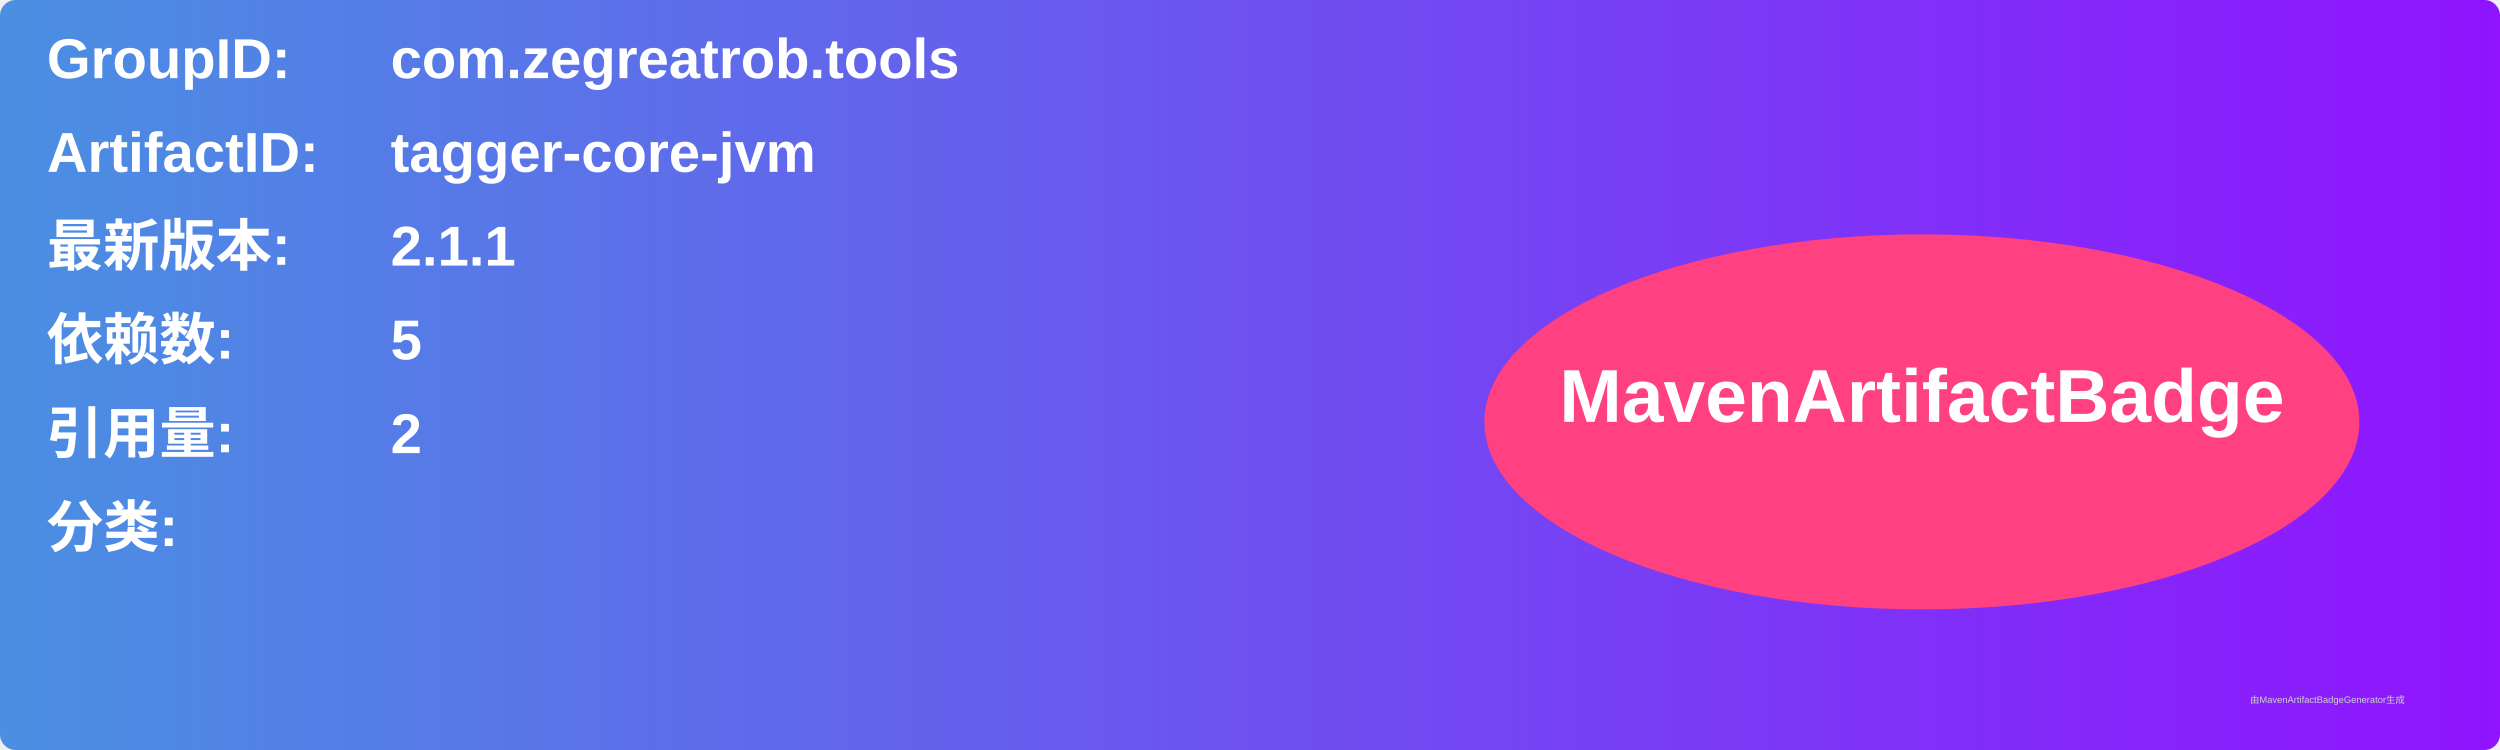
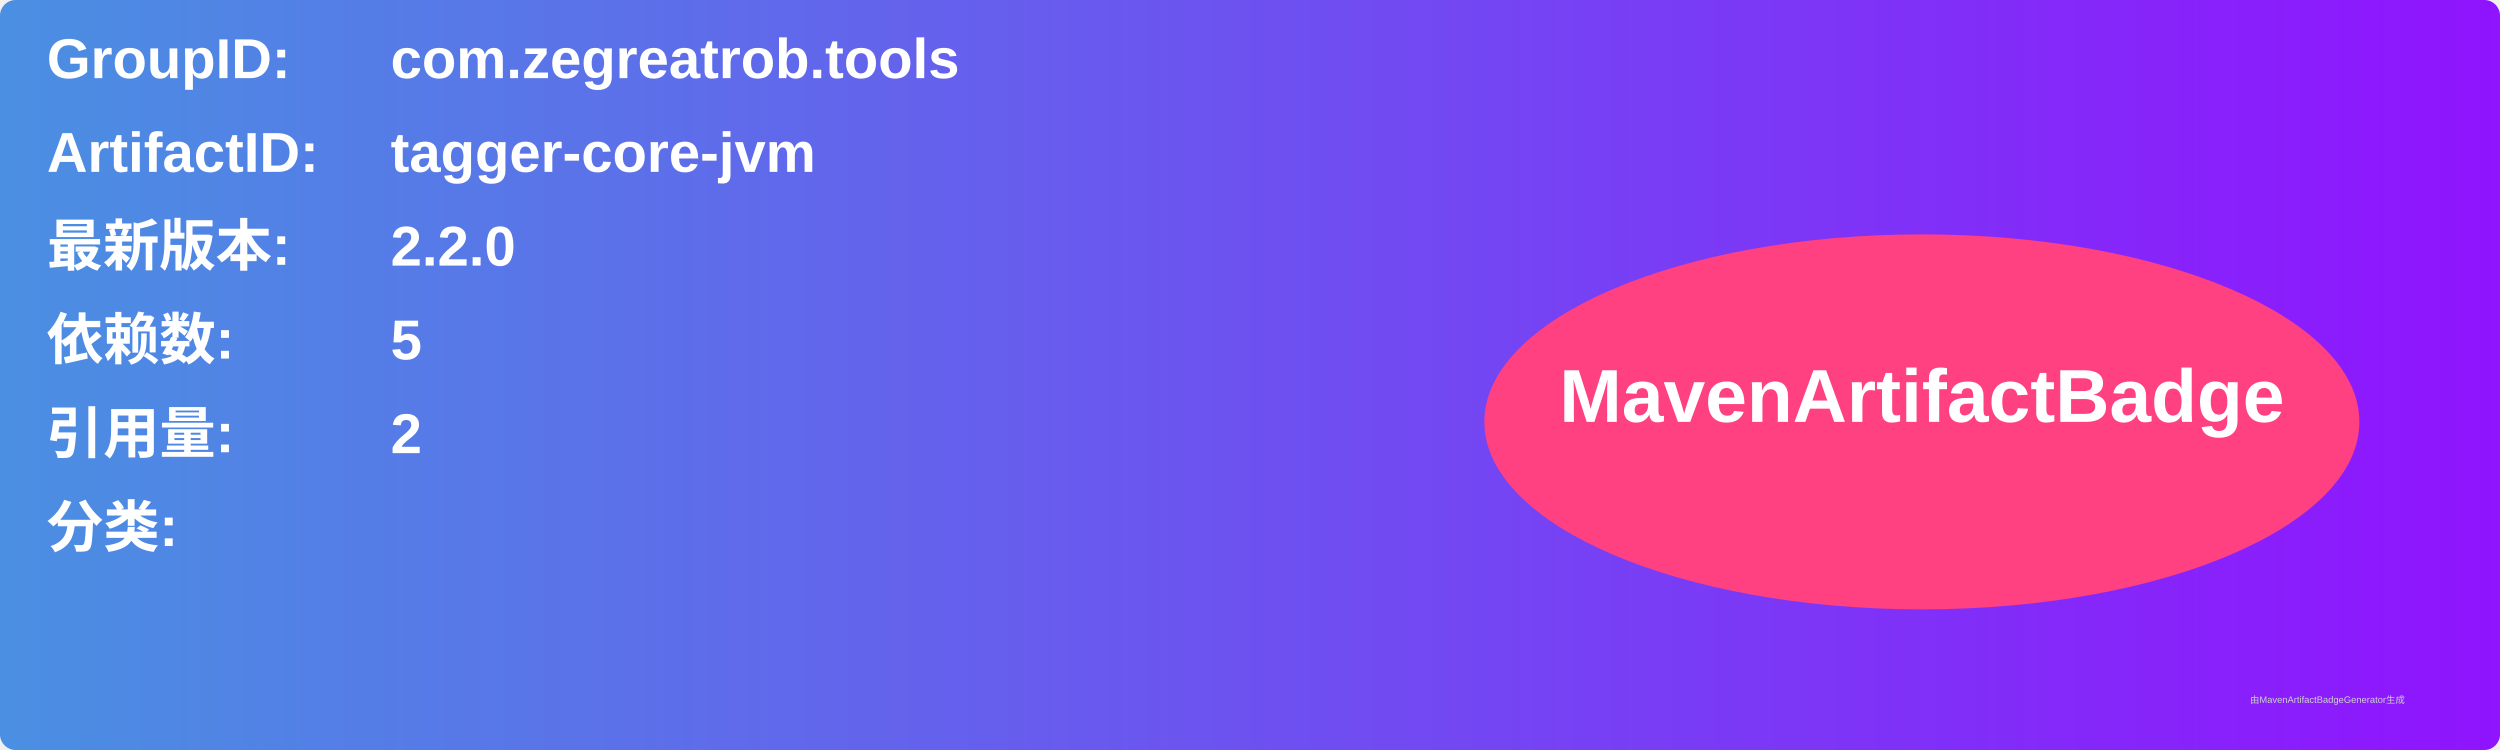
<svg xmlns="http://www.w3.org/2000/svg" width="800" height="240" viewBox="0 0 800 240">
  <linearGradient id="grad" x1="0%" y1="0%" x2="100%" y2="0%">
    <stop offset="0%" stop-color="#4a90e2" />
    <stop offset="100%" stop-color="#9013fe" />
  </linearGradient>
  <rect width="100%" height="100%" rx="5" ry="5" fill="url(#grad)" />
  <g transform="translate(15, 15)">
    <text x="0" y="10" font-family="Arial" font-size="18" fill="white" font-weight="bold" width="260">GroupID:</text>
    <text x="110" y="10" font-family="Arial" font-size="18" fill="white" font-weight="bold" width="460">com.zegreatrob.tools</text>
    <text x="0" y="40" font-family="Arial" font-size="18" fill="white" font-weight="bold" width="260">ArtifactID:</text>
    <text x="110" y="40" font-family="Arial" font-size="18" fill="white" font-weight="bold" width="460">tagger-core-jvm</text>
    <text x="0" y="70" font-family="Arial" font-size="18" fill="white" font-weight="bold">最新版本:</text>
    <text x="110" y="70" font-family="Arial" font-size="18" fill="white" font-weight="bold">
-       <tspan font-weight="bold">2.1.1</tspan>
+       <tspan font-weight="bold">2.2.0</tspan>
    </text>
    <text x="0" y="100" font-family="Arial" font-size="18" fill="white" font-weight="bold">依赖数: </text>
    <text x="110" y="100" font-family="Arial" font-size="18" fill="white">
      <tspan font-weight="bold">5</tspan>
    </text>
    <text x="0" y="130" font-family="Arial" font-size="18" fill="white" font-weight="bold">引用量: </text>
    <text x="110" y="130" font-family="Arial" font-size="18" fill="white">
      <tspan font-weight="bold">2</tspan>
    </text>
    <text x="0" y="160" font-family="Arial" font-size="18" fill="white" font-weight="bold">分类:</text>
    <text x="10" y="190" font-family="Arial" font-size="10" fill="white">
      <tspan font-weight="bold" />
    </text>
    <ellipse cx="600" cy="120" rx="140" ry="60" fill="#ff4081" />
    <text x="600" y="120" text-anchor="middle" font-family="Arial" font-size="24" fill="white" font-weight="bold">MavenArtifactBadge</text>
  </g>
  <text x="720" y="225" font-family="Arial" font-size="3" fill="#d0d0d0">由MavenArtifactBadgeGenerator生成</text>
</svg>
